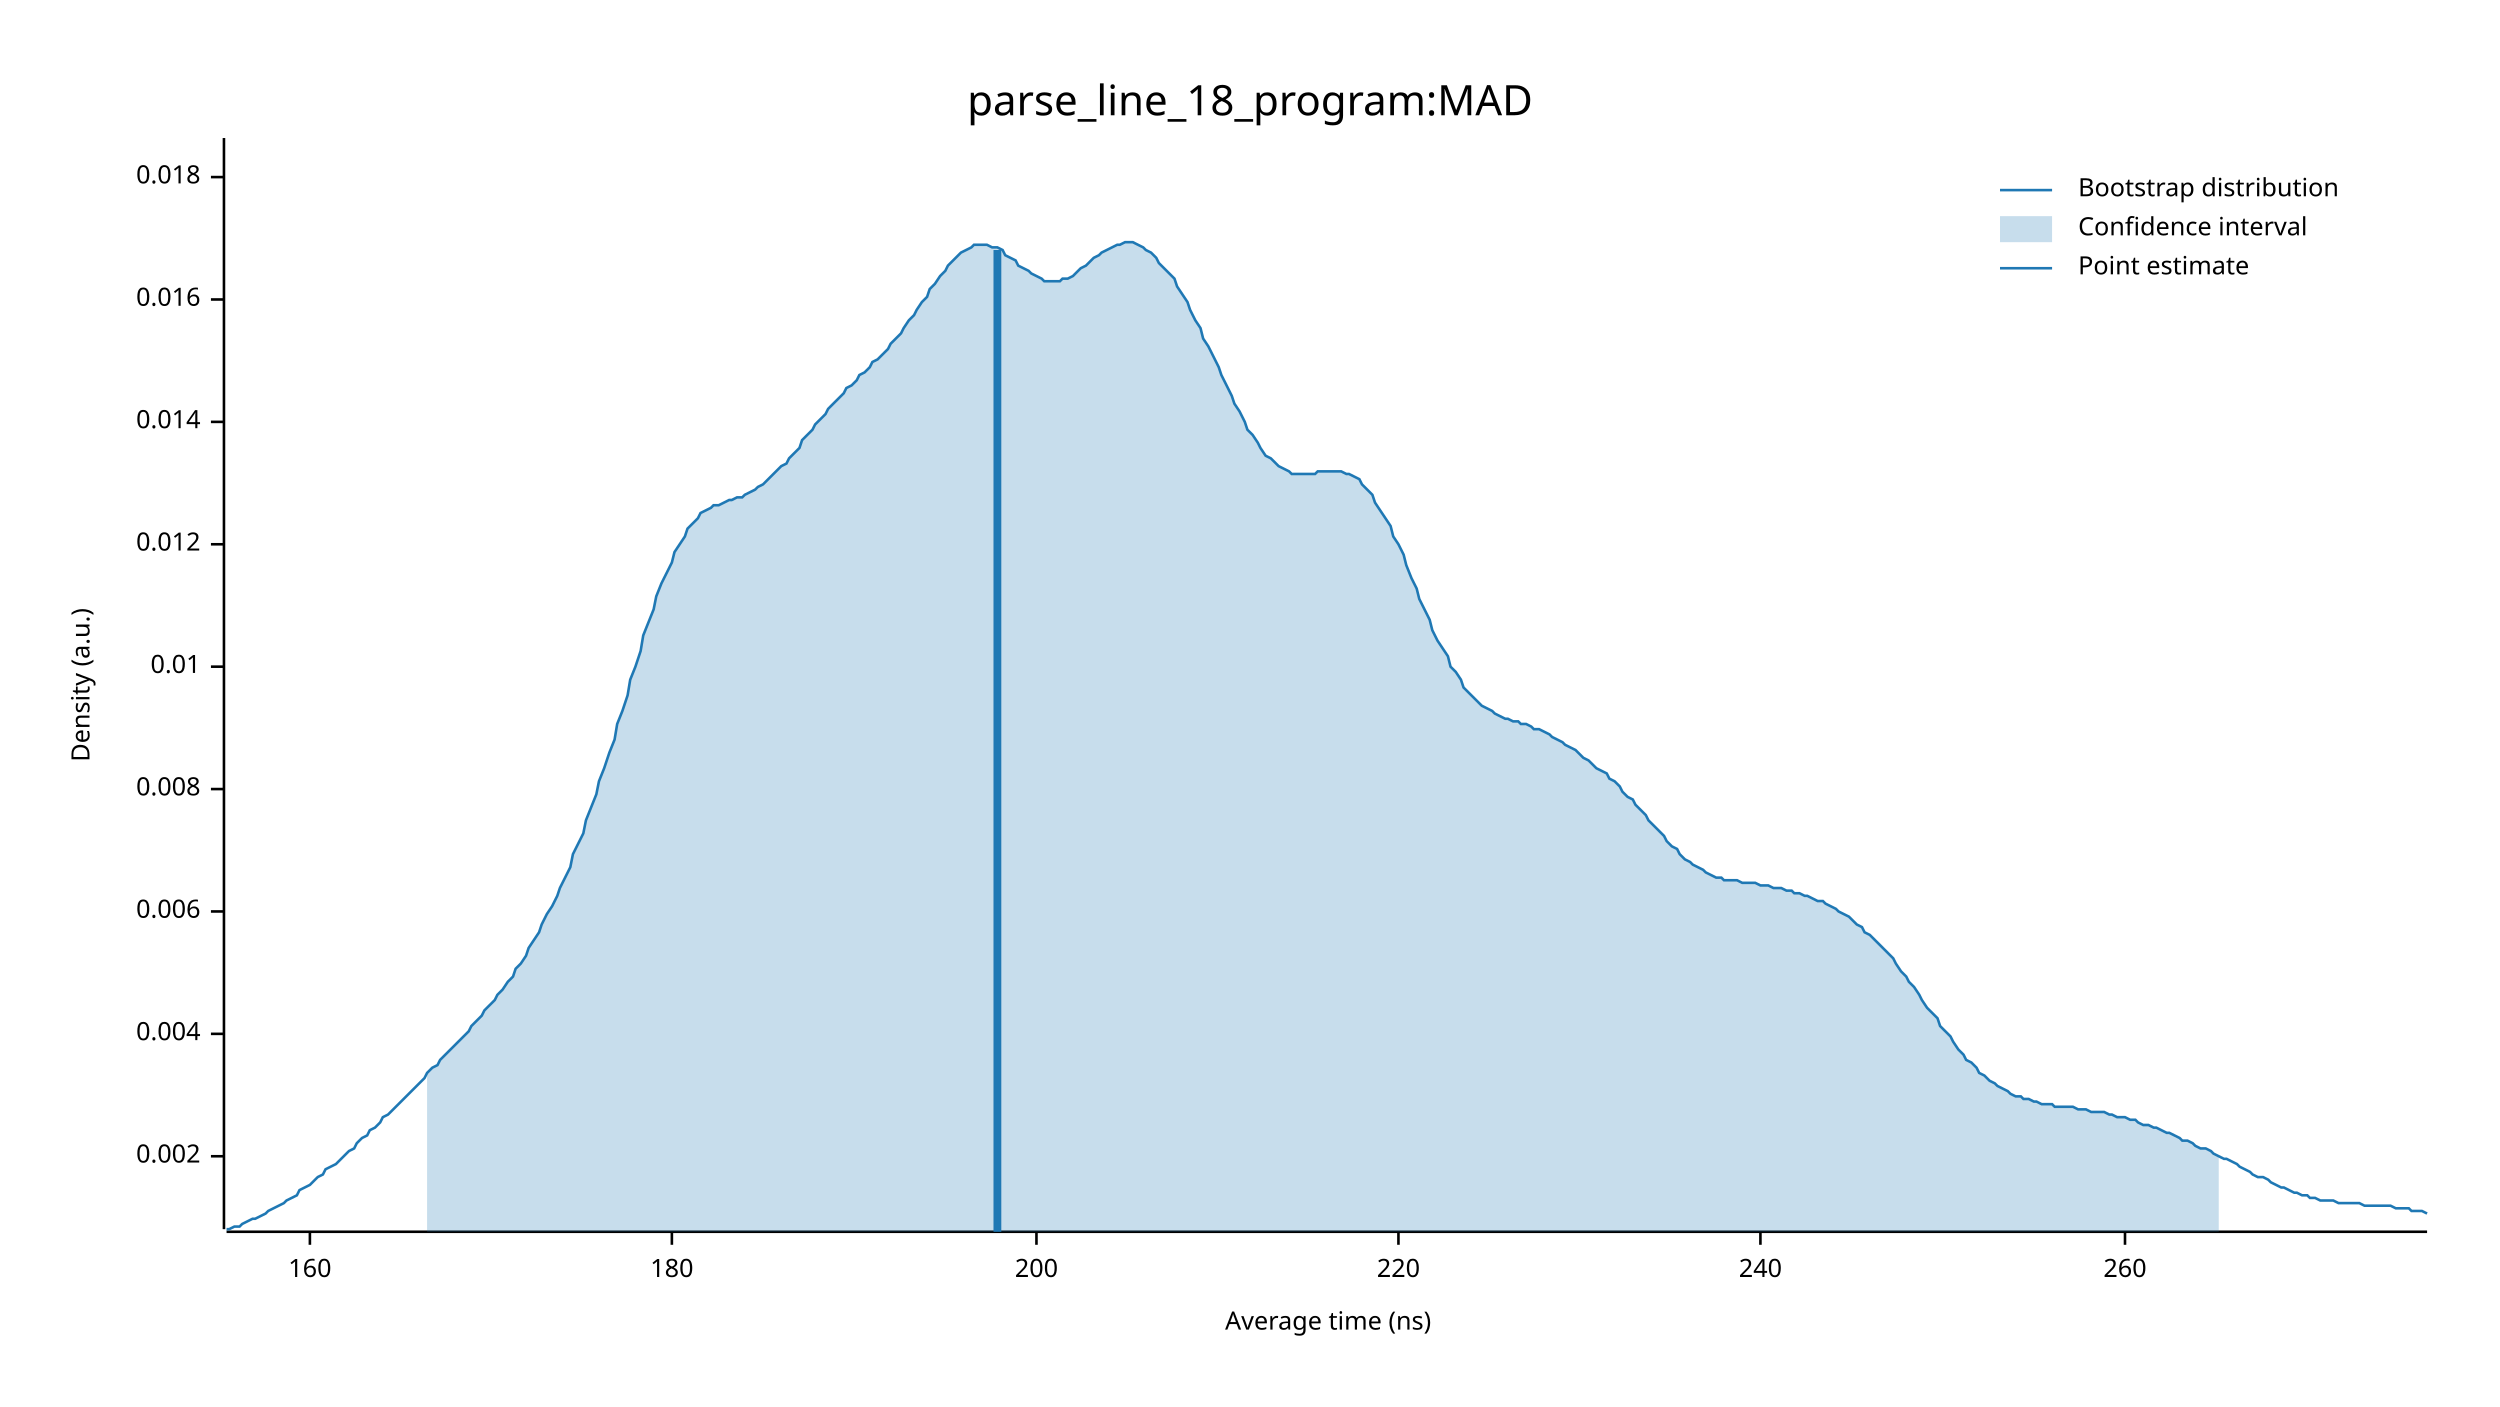
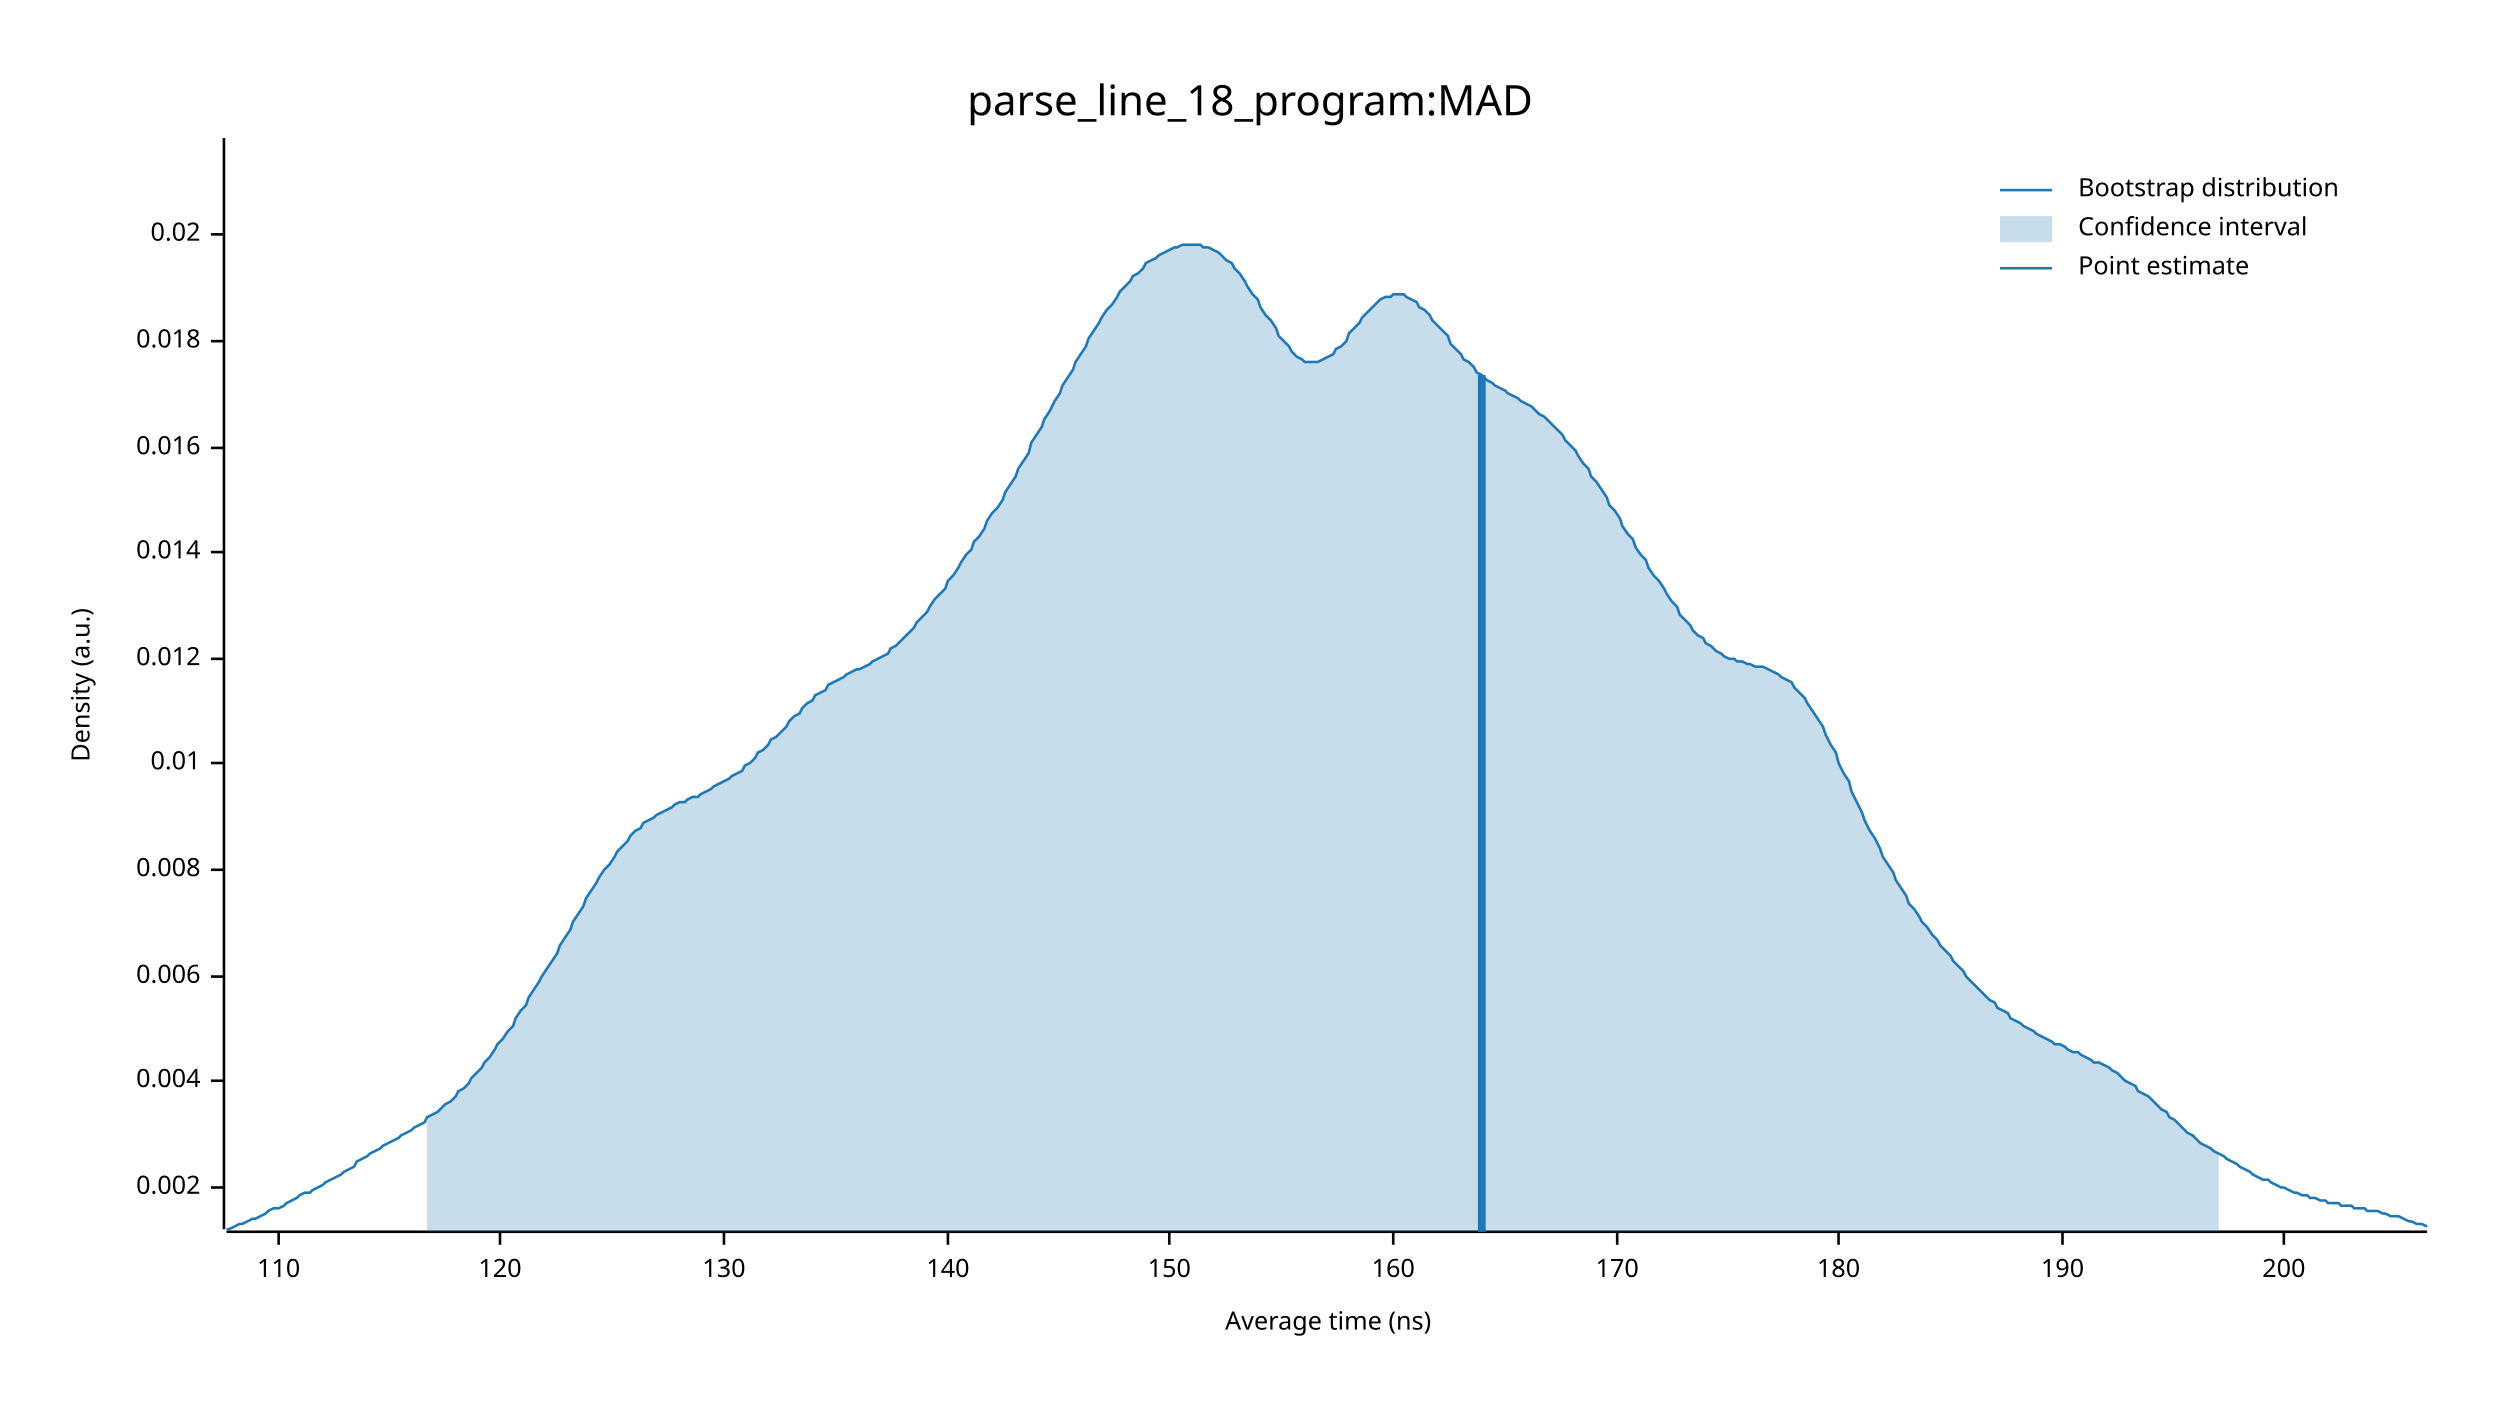
<svg xmlns="http://www.w3.org/2000/svg" width="960" height="540" viewBox="0 0 960 540">
  <text x="480" y="32" dy="0.76em" text-anchor="middle" font-family="sans-serif" font-size="16.129" opacity="1" fill="#000000">
parse_line_18_program:MAD
</text>
  <text x="27" y="263" dy="0.76em" text-anchor="middle" font-family="sans-serif" font-size="9.677" opacity="1" fill="#000000" transform="rotate(270, 27, 263)">
Density (a.u.)
</text>
  <text x="510" y="513" dy="-0.5ex" text-anchor="middle" font-family="sans-serif" font-size="9.677" opacity="1" fill="#000000">
Average time (ns)
</text>
  <polyline fill="none" opacity="1" stroke="#000000" stroke-width="1" points="86,53 86,472 " />
-   <text x="77" y="444" dy="0.5ex" text-anchor="end" font-family="sans-serif" font-size="9.677" opacity="1" fill="#000000">
+   <text x="77" y="456" dy="0.5ex" text-anchor="end" font-family="sans-serif" font-size="9.677" opacity="1" fill="#000000">
0.002
</text>
-   <polyline fill="none" opacity="1" stroke="#000000" stroke-width="1" points="81,444 86,444 " />
-   <text x="77" y="397" dy="0.5ex" text-anchor="end" font-family="sans-serif" font-size="9.677" opacity="1" fill="#000000">
+   <polyline fill="none" opacity="1" stroke="#000000" stroke-width="1" points="81,456 86,456 " />
+   <text x="77" y="415" dy="0.5ex" text-anchor="end" font-family="sans-serif" font-size="9.677" opacity="1" fill="#000000">
0.004
</text>
-   <polyline fill="none" opacity="1" stroke="#000000" stroke-width="1" points="81,397 86,397 " />
-   <text x="77" y="350" dy="0.5ex" text-anchor="end" font-family="sans-serif" font-size="9.677" opacity="1" fill="#000000">
+   <polyline fill="none" opacity="1" stroke="#000000" stroke-width="1" points="81,415 86,415 " />
+   <text x="77" y="375" dy="0.5ex" text-anchor="end" font-family="sans-serif" font-size="9.677" opacity="1" fill="#000000">
0.006
</text>
-   <polyline fill="none" opacity="1" stroke="#000000" stroke-width="1" points="81,350 86,350 " />
-   <text x="77" y="303" dy="0.5ex" text-anchor="end" font-family="sans-serif" font-size="9.677" opacity="1" fill="#000000">
+   <polyline fill="none" opacity="1" stroke="#000000" stroke-width="1" points="81,375 86,375 " />
+   <text x="77" y="334" dy="0.5ex" text-anchor="end" font-family="sans-serif" font-size="9.677" opacity="1" fill="#000000">
0.008
</text>
-   <polyline fill="none" opacity="1" stroke="#000000" stroke-width="1" points="81,303 86,303 " />
-   <text x="77" y="256" dy="0.5ex" text-anchor="end" font-family="sans-serif" font-size="9.677" opacity="1" fill="#000000">
+   <polyline fill="none" opacity="1" stroke="#000000" stroke-width="1" points="81,334 86,334 " />
+   <text x="77" y="293" dy="0.5ex" text-anchor="end" font-family="sans-serif" font-size="9.677" opacity="1" fill="#000000">
0.01
</text>
-   <polyline fill="none" opacity="1" stroke="#000000" stroke-width="1" points="81,256 86,256 " />
-   <text x="77" y="209" dy="0.5ex" text-anchor="end" font-family="sans-serif" font-size="9.677" opacity="1" fill="#000000">
+   <polyline fill="none" opacity="1" stroke="#000000" stroke-width="1" points="81,293 86,293 " />
+   <text x="77" y="253" dy="0.5ex" text-anchor="end" font-family="sans-serif" font-size="9.677" opacity="1" fill="#000000">
0.012
</text>
-   <polyline fill="none" opacity="1" stroke="#000000" stroke-width="1" points="81,209 86,209 " />
-   <text x="77" y="162" dy="0.5ex" text-anchor="end" font-family="sans-serif" font-size="9.677" opacity="1" fill="#000000">
+   <polyline fill="none" opacity="1" stroke="#000000" stroke-width="1" points="81,253 86,253 " />
+   <text x="77" y="212" dy="0.5ex" text-anchor="end" font-family="sans-serif" font-size="9.677" opacity="1" fill="#000000">
0.014
</text>
-   <polyline fill="none" opacity="1" stroke="#000000" stroke-width="1" points="81,162 86,162 " />
-   <text x="77" y="115" dy="0.5ex" text-anchor="end" font-family="sans-serif" font-size="9.677" opacity="1" fill="#000000">
+   <polyline fill="none" opacity="1" stroke="#000000" stroke-width="1" points="81,212 86,212 " />
+   <text x="77" y="172" dy="0.5ex" text-anchor="end" font-family="sans-serif" font-size="9.677" opacity="1" fill="#000000">
0.016
</text>
-   <polyline fill="none" opacity="1" stroke="#000000" stroke-width="1" points="81,115 86,115 " />
-   <text x="77" y="68" dy="0.5ex" text-anchor="end" font-family="sans-serif" font-size="9.677" opacity="1" fill="#000000">
+   <polyline fill="none" opacity="1" stroke="#000000" stroke-width="1" points="81,172 86,172 " />
+   <text x="77" y="131" dy="0.5ex" text-anchor="end" font-family="sans-serif" font-size="9.677" opacity="1" fill="#000000">
0.018
</text>
-   <polyline fill="none" opacity="1" stroke="#000000" stroke-width="1" points="81,68 86,68 " />
+   <polyline fill="none" opacity="1" stroke="#000000" stroke-width="1" points="81,131 86,131 " />
+   <text x="77" y="90" dy="0.5ex" text-anchor="end" font-family="sans-serif" font-size="9.677" opacity="1" fill="#000000">
+ 0.02
+ </text>
+   <polyline fill="none" opacity="1" stroke="#000000" stroke-width="1" points="81,90 86,90 " />
  <polyline fill="none" opacity="1" stroke="#000000" stroke-width="1" points="87,473 932,473 " />
-   <text x="119" y="483" dy="0.76em" text-anchor="middle" font-family="sans-serif" font-size="9.677" opacity="1" fill="#000000">
+   <text x="107" y="483" dy="0.76em" text-anchor="middle" font-family="sans-serif" font-size="9.677" opacity="1" fill="#000000">
+ 110
+ </text>
+   <polyline fill="none" opacity="1" stroke="#000000" stroke-width="1" points="107,473 107,478 " />
+   <text x="192" y="483" dy="0.76em" text-anchor="middle" font-family="sans-serif" font-size="9.677" opacity="1" fill="#000000">
+ 120
+ </text>
+   <polyline fill="none" opacity="1" stroke="#000000" stroke-width="1" points="192,473 192,478 " />
+   <text x="278" y="483" dy="0.76em" text-anchor="middle" font-family="sans-serif" font-size="9.677" opacity="1" fill="#000000">
+ 130
+ </text>
+   <polyline fill="none" opacity="1" stroke="#000000" stroke-width="1" points="278,473 278,478 " />
+   <text x="364" y="483" dy="0.76em" text-anchor="middle" font-family="sans-serif" font-size="9.677" opacity="1" fill="#000000">
+ 140
+ </text>
+   <polyline fill="none" opacity="1" stroke="#000000" stroke-width="1" points="364,473 364,478 " />
+   <text x="449" y="483" dy="0.76em" text-anchor="middle" font-family="sans-serif" font-size="9.677" opacity="1" fill="#000000">
+ 150
+ </text>
+   <polyline fill="none" opacity="1" stroke="#000000" stroke-width="1" points="449,473 449,478 " />
+   <text x="535" y="483" dy="0.76em" text-anchor="middle" font-family="sans-serif" font-size="9.677" opacity="1" fill="#000000">
160
</text>
-   <polyline fill="none" opacity="1" stroke="#000000" stroke-width="1" points="119,473 119,478 " />
-   <text x="258" y="483" dy="0.76em" text-anchor="middle" font-family="sans-serif" font-size="9.677" opacity="1" fill="#000000">
+   <polyline fill="none" opacity="1" stroke="#000000" stroke-width="1" points="535,473 535,478 " />
+   <text x="621" y="483" dy="0.76em" text-anchor="middle" font-family="sans-serif" font-size="9.677" opacity="1" fill="#000000">
+ 170
+ </text>
+   <polyline fill="none" opacity="1" stroke="#000000" stroke-width="1" points="621,473 621,478 " />
+   <text x="706" y="483" dy="0.76em" text-anchor="middle" font-family="sans-serif" font-size="9.677" opacity="1" fill="#000000">
180
</text>
-   <polyline fill="none" opacity="1" stroke="#000000" stroke-width="1" points="258,473 258,478 " />
-   <text x="398" y="483" dy="0.76em" text-anchor="middle" font-family="sans-serif" font-size="9.677" opacity="1" fill="#000000">
+   <polyline fill="none" opacity="1" stroke="#000000" stroke-width="1" points="706,473 706,478 " />
+   <text x="792" y="483" dy="0.76em" text-anchor="middle" font-family="sans-serif" font-size="9.677" opacity="1" fill="#000000">
+ 190
+ </text>
+   <polyline fill="none" opacity="1" stroke="#000000" stroke-width="1" points="792,473 792,478 " />
+   <text x="877" y="483" dy="0.76em" text-anchor="middle" font-family="sans-serif" font-size="9.677" opacity="1" fill="#000000">
200
</text>
-   <polyline fill="none" opacity="1" stroke="#000000" stroke-width="1" points="398,473 398,478 " />
-   <text x="537" y="483" dy="0.76em" text-anchor="middle" font-family="sans-serif" font-size="9.677" opacity="1" fill="#000000">
- 220
- </text>
-   <polyline fill="none" opacity="1" stroke="#000000" stroke-width="1" points="537,473 537,478 " />
-   <text x="676" y="483" dy="0.76em" text-anchor="middle" font-family="sans-serif" font-size="9.677" opacity="1" fill="#000000">
- 240
- </text>
-   <polyline fill="none" opacity="1" stroke="#000000" stroke-width="1" points="676,473 676,478 " />
-   <text x="816" y="483" dy="0.76em" text-anchor="middle" font-family="sans-serif" font-size="9.677" opacity="1" fill="#000000">
- 260
- </text>
-   <polyline fill="none" opacity="1" stroke="#000000" stroke-width="1" points="816,473 816,478 " />
-   <polyline fill="none" opacity="1" stroke="#1F78B4" stroke-width="1" points="87,472 88,472 90,471 92,471 93,470 95,469 97,468 98,468 100,467 102,466 103,465 105,464 107,463 109,462 110,461 112,460 114,459 115,457 117,456 119,455 120,454 122,452 124,451 125,449 127,448 129,447 131,445 132,444 134,442 136,441 137,439 139,437 141,436 142,434 144,433 146,431 147,429 149,428 151,426 153,424 154,423 156,421 158,419 159,418 161,416 163,414 164,412 166,410 168,409 169,407 171,405 173,403 175,401 176,400 178,398 180,396 181,394 183,392 185,390 186,388 188,386 190,384 191,382 193,380 195,377 197,375 198,372 200,370 202,367 203,364 205,361 207,358 208,355 210,351 212,348 214,344 215,341 217,337 219,333 220,328 222,324 224,320 225,315 227,310 229,305 230,300 232,295 234,289 236,284 237,278 239,273 241,267 242,261 244,256 246,250 247,244 249,239 251,234 252,229 254,224 256,220 258,216 259,212 261,209 263,206 264,203 266,201 268,199 269,197 271,196 273,195 274,194 276,194 278,193 280,192 281,192 283,191 285,191 286,190 288,189 290,188 291,187 293,186 295,184 296,183 298,181 300,179 302,178 303,176 305,174 307,172 308,169 310,167 312,165 313,163 315,161 317,159 318,157 320,155 322,153 324,151 325,149 327,148 329,146 330,144 332,143 334,141 335,139 337,138 339,136 341,134 342,132 344,130 346,128 347,126 349,123 351,121 352,119 354,116 356,114 357,111 359,109 361,106 363,104 364,102 366,100 368,98 369,97 371,96 373,95 374,94 376,94 378,94 379,94 381,95 383,95 385,96 386,98 388,99 390,100 391,102 393,103 395,104 396,105 398,106 400,107 401,108 403,108 405,108 407,108 408,107 410,107 412,106 413,105 415,103 417,102 418,101 420,99 422,98 423,97 425,96 427,95 429,94 430,94 432,93 434,93 435,93 437,94 439,95 440,96 442,97 444,99 445,101 447,103 449,105 451,107 452,110 454,113 456,116 457,119 459,123 461,126 462,130 464,133 466,137 468,141 469,144 471,148 473,152 474,155 476,158 478,162 479,165 481,167 483,170 484,172 486,175 488,176 490,178 491,179 493,180 495,181 496,182 498,182 500,182 501,182 503,182 505,182 506,181 508,181 510,181 512,181 513,181 515,181 517,182 518,182 520,183 522,184 523,186 525,188 527,190 528,193 530,196 532,199 534,202 535,206 537,209 539,213 540,217 542,222 544,226 545,230 547,234 549,238 550,242 552,246 554,249 556,252 557,256 559,258 561,261 562,264 564,266 566,268 567,269 569,271 571,272 573,273 574,274 576,275 578,276 579,276 581,277 583,277 584,278 586,278 588,279 589,280 591,280 593,281 595,282 596,283 598,284 600,285 601,286 603,287 605,288 606,289 608,291 610,292 611,293 613,295 615,296 617,297 618,299 620,300 622,302 623,304 625,306 627,307 628,309 630,311 632,313 633,315 635,317 637,319 639,321 640,323 642,325 644,326 645,328 647,330 649,331 650,332 652,333 654,334 655,335 657,336 659,337 661,337 662,338 664,338 666,338 667,338 669,339 671,339 672,339 674,339 676,340 677,340 679,340 681,341 683,341 684,341 686,342 688,342 689,343 691,343 693,344 694,344 696,345 698,346 700,346 701,347 703,348 705,349 706,350 708,351 710,352 711,353 713,355 715,356 716,358 718,359 720,361 722,363 723,364 725,366 727,368 728,370 730,373 732,375 733,377 735,379 737,382 738,384 740,387 742,389 744,391 745,394 747,396 749,398 750,400 752,403 754,405 755,407 757,408 759,410 760,412 762,413 764,415 766,416 767,417 769,418 771,419 772,420 774,421 776,421 777,422 779,422 781,423 782,423 784,424 786,424 788,424 789,425 791,425 793,425 794,425 796,425 798,426 799,426 801,426 803,427 804,427 806,427 808,427 810,428 811,428 813,429 815,429 816,429 818,430 820,430 821,431 823,432 825,432 827,433 828,433 830,434 832,435 833,435 835,436 837,437 838,438 840,438 842,439 843,440 845,441 847,441 849,442 850,443 852,444 854,445 855,445 857,446 859,447 860,448 862,449 864,450 865,451 867,452 869,452 871,453 872,454 874,455 876,456 877,456 879,457 881,458 882,458 884,459 886,459 887,460 889,460 891,461 893,461 894,461 896,461 898,462 899,462 901,462 903,462 904,462 906,462 908,463 909,463 911,463 913,463 915,463 916,463 918,463 920,464 921,464 923,464 925,464 926,465 928,465 930,465 932,466 " />
-   <polygon opacity="0.25" fill="#1F78B4" points="164,412 166,410 168,409 169,407 171,405 173,403 175,401 176,400 178,398 180,396 181,394 183,392 185,390 186,388 188,386 190,384 191,382 193,380 195,377 197,375 198,372 200,370 202,367 203,364 205,361 207,358 208,355 210,351 212,348 214,344 215,341 217,337 219,333 220,328 222,324 224,320 225,315 227,310 229,305 230,300 232,295 234,289 236,284 237,278 239,273 241,267 242,261 244,256 246,250 247,244 249,239 251,234 252,229 254,224 256,220 258,216 259,212 261,209 263,206 264,203 266,201 268,199 269,197 271,196 273,195 274,194 276,194 278,193 280,192 281,192 283,191 285,191 286,190 288,189 290,188 291,187 293,186 295,184 296,183 298,181 300,179 302,178 303,176 305,174 307,172 308,169 310,167 312,165 313,163 315,161 317,159 318,157 320,155 322,153 324,151 325,149 327,148 329,146 330,144 332,143 334,141 335,139 337,138 339,136 341,134 342,132 344,130 346,128 347,126 349,123 351,121 352,119 354,116 356,114 357,111 359,109 361,106 363,104 364,102 366,100 368,98 369,97 371,96 373,95 374,94 376,94 378,94 379,94 381,95 383,95 385,96 386,98 388,99 390,100 391,102 393,103 395,104 396,105 398,106 400,107 401,108 403,108 405,108 407,108 408,107 410,107 412,106 413,105 415,103 417,102 418,101 420,99 422,98 423,97 425,96 427,95 429,94 430,94 432,93 434,93 435,93 437,94 439,95 440,96 442,97 444,99 445,101 447,103 449,105 451,107 452,110 454,113 456,116 457,119 459,123 461,126 462,130 464,133 466,137 468,141 469,144 471,148 473,152 474,155 476,158 478,162 479,165 481,167 483,170 484,172 486,175 488,176 490,178 491,179 493,180 495,181 496,182 498,182 500,182 501,182 503,182 505,182 506,181 508,181 510,181 512,181 513,181 515,181 517,182 518,182 520,183 522,184 523,186 525,188 527,190 528,193 530,196 532,199 534,202 535,206 537,209 539,213 540,217 542,222 544,226 545,230 547,234 549,238 550,242 552,246 554,249 556,252 557,256 559,258 561,261 562,264 564,266 566,268 567,269 569,271 571,272 573,273 574,274 576,275 578,276 579,276 581,277 583,277 584,278 586,278 588,279 589,280 591,280 593,281 595,282 596,283 598,284 600,285 601,286 603,287 605,288 606,289 608,291 610,292 611,293 613,295 615,296 617,297 618,299 620,300 622,302 623,304 625,306 627,307 628,309 630,311 632,313 633,315 635,317 637,319 639,321 640,323 642,325 644,326 645,328 647,330 649,331 650,332 652,333 654,334 655,335 657,336 659,337 661,337 662,338 664,338 666,338 667,338 669,339 671,339 672,339 674,339 676,340 677,340 679,340 681,341 683,341 684,341 686,342 688,342 689,343 691,343 693,344 694,344 696,345 698,346 700,346 701,347 703,348 705,349 706,350 708,351 710,352 711,353 713,355 715,356 716,358 718,359 720,361 722,363 723,364 725,366 727,368 728,370 730,373 732,375 733,377 735,379 737,382 738,384 740,387 742,389 744,391 745,394 747,396 749,398 750,400 752,403 754,405 755,407 757,408 759,410 760,412 762,413 764,415 766,416 767,417 769,418 771,419 772,420 774,421 776,421 777,422 779,422 781,423 782,423 784,424 786,424 788,424 789,425 791,425 793,425 794,425 796,425 798,426 799,426 801,426 803,427 804,427 806,427 808,427 810,428 811,428 813,429 815,429 816,429 818,430 820,430 821,431 823,432 825,432 827,433 828,433 830,434 832,435 833,435 835,436 837,437 838,438 840,438 842,439 843,440 845,441 847,441 849,442 850,443 852,444 852,473 164,473 " />
-   <polyline fill="none" opacity="1" stroke="#1F78B4" stroke-width="3" points="383,473 383,96 " />
+   <polyline fill="none" opacity="1" stroke="#000000" stroke-width="1" points="877,473 877,478 " />
+   <polyline fill="none" opacity="1" stroke="#1F78B4" stroke-width="1" points="87,472 88,472 90,471 92,470 93,470 95,469 97,468 98,468 100,467 102,466 103,465 105,464 107,464 109,463 110,462 112,461 114,460 115,459 117,458 119,458 120,457 122,456 124,455 125,454 127,453 129,452 131,451 132,450 134,449 136,448 137,446 139,445 141,444 142,443 144,442 146,441 147,440 149,439 151,438 153,437 154,436 156,435 158,434 159,433 161,432 163,431 164,429 166,428 168,427 169,426 171,424 173,423 175,421 176,419 178,418 180,416 181,414 183,412 185,410 186,408 188,406 190,403 191,401 193,399 195,396 197,394 198,391 200,388 202,386 203,383 205,380 207,377 208,375 210,372 212,369 214,366 215,363 217,360 219,357 220,354 222,351 224,348 225,345 227,342 229,339 230,337 232,334 234,332 236,329 237,327 239,325 241,323 242,321 244,319 246,318 247,316 249,315 251,314 252,313 254,312 256,311 258,310 259,309 261,308 263,308 264,307 266,306 268,306 269,305 271,304 273,303 274,302 276,301 278,300 280,299 281,298 283,297 285,296 286,294 288,293 290,291 291,289 293,288 295,286 296,284 298,283 300,281 302,279 303,277 305,275 307,274 308,272 310,270 312,269 313,267 315,266 317,265 318,263 320,262 322,261 324,260 325,259 327,258 329,257 330,257 332,256 334,255 335,254 337,253 339,252 341,251 342,249 344,248 346,246 347,245 349,243 351,241 352,239 354,237 356,235 357,233 359,230 361,228 363,226 364,223 366,221 368,218 369,216 371,213 373,211 374,208 376,206 378,203 379,200 381,197 383,195 385,192 386,189 388,186 390,183 391,180 393,177 395,174 396,170 398,167 400,164 401,161 403,158 405,154 407,151 408,148 410,145 412,142 413,139 415,136 417,133 418,130 420,127 422,124 423,122 425,119 427,117 429,114 430,112 432,110 434,108 435,106 437,105 439,103 440,101 442,100 444,99 445,98 447,97 449,96 451,95 452,95 454,94 456,94 457,94 459,94 461,94 462,95 464,95 466,96 468,97 469,98 471,100 473,101 474,103 476,105 478,108 479,110 481,113 483,115 484,118 486,121 488,123 490,126 491,129 493,131 495,133 496,135 498,137 500,138 501,139 503,139 505,139 506,139 508,138 510,137 512,136 513,134 515,133 517,131 518,128 520,126 522,124 523,122 525,120 527,118 528,117 530,115 532,114 534,114 535,113 537,113 539,113 540,114 542,115 544,116 545,118 547,119 549,121 550,123 552,125 554,127 556,129 557,132 559,134 561,136 562,138 564,139 566,141 567,143 569,144 571,146 573,147 574,148 576,149 578,150 579,151 581,152 583,153 584,154 586,155 588,156 589,157 591,159 593,160 595,162 596,163 598,165 600,167 601,169 603,171 605,173 606,175 608,178 610,180 611,183 613,185 615,188 617,191 618,194 620,196 622,199 623,202 625,205 627,207 628,210 630,213 632,215 633,218 635,221 637,223 639,226 640,228 642,231 644,233 645,236 647,238 649,240 650,242 652,244 654,245 655,247 657,248 659,250 661,251 662,252 664,253 666,253 667,254 669,254 671,255 672,255 674,256 676,256 677,256 679,257 681,258 683,259 684,260 686,261 688,262 689,264 691,266 693,268 694,270 696,273 698,276 700,279 701,282 703,286 705,289 706,293 708,297 710,300 711,304 713,308 715,312 716,315 718,319 720,322 722,326 723,329 725,332 727,335 728,338 730,341 732,344 733,347 735,349 737,352 738,354 740,356 742,359 744,361 745,363 747,365 749,367 750,369 752,371 754,373 755,375 757,377 759,379 760,380 762,382 764,384 766,385 767,387 769,388 771,389 772,391 774,392 776,393 777,394 779,395 781,396 782,397 784,398 786,399 788,400 789,401 791,401 793,402 794,403 796,404 798,404 799,405 801,406 803,407 804,408 806,408 808,409 810,410 811,411 813,412 815,414 816,415 818,416 820,417 821,419 823,420 825,421 827,423 828,424 830,426 832,427 833,429 835,430 837,432 838,433 840,435 842,436 843,437 845,439 847,440 849,441 850,442 852,443 854,444 855,445 857,446 859,447 860,448 862,449 864,450 865,451 867,452 869,453 871,453 872,454 874,455 876,456 877,456 879,457 881,458 882,458 884,459 886,459 887,460 889,460 891,461 893,461 894,462 896,462 898,462 899,463 901,463 903,463 904,464 906,464 908,464 909,465 911,465 913,465 915,466 916,466 918,467 920,467 921,467 923,468 925,469 926,469 928,470 930,470 932,471 " />
+   <polygon opacity="0.25" fill="#1F78B4" points="164,429 166,428 168,427 169,426 171,424 173,423 175,421 176,419 178,418 180,416 181,414 183,412 185,410 186,408 188,406 190,403 191,401 193,399 195,396 197,394 198,391 200,388 202,386 203,383 205,380 207,377 208,375 210,372 212,369 214,366 215,363 217,360 219,357 220,354 222,351 224,348 225,345 227,342 229,339 230,337 232,334 234,332 236,329 237,327 239,325 241,323 242,321 244,319 246,318 247,316 249,315 251,314 252,313 254,312 256,311 258,310 259,309 261,308 263,308 264,307 266,306 268,306 269,305 271,304 273,303 274,302 276,301 278,300 280,299 281,298 283,297 285,296 286,294 288,293 290,291 291,289 293,288 295,286 296,284 298,283 300,281 302,279 303,277 305,275 307,274 308,272 310,270 312,269 313,267 315,266 317,265 318,263 320,262 322,261 324,260 325,259 327,258 329,257 330,257 332,256 334,255 335,254 337,253 339,252 341,251 342,249 344,248 346,246 347,245 349,243 351,241 352,239 354,237 356,235 357,233 359,230 361,228 363,226 364,223 366,221 368,218 369,216 371,213 373,211 374,208 376,206 378,203 379,200 381,197 383,195 385,192 386,189 388,186 390,183 391,180 393,177 395,174 396,170 398,167 400,164 401,161 403,158 405,154 407,151 408,148 410,145 412,142 413,139 415,136 417,133 418,130 420,127 422,124 423,122 425,119 427,117 429,114 430,112 432,110 434,108 435,106 437,105 439,103 440,101 442,100 444,99 445,98 447,97 449,96 451,95 452,95 454,94 456,94 457,94 459,94 461,94 462,95 464,95 466,96 468,97 469,98 471,100 473,101 474,103 476,105 478,108 479,110 481,113 483,115 484,118 486,121 488,123 490,126 491,129 493,131 495,133 496,135 498,137 500,138 501,139 503,139 505,139 506,139 508,138 510,137 512,136 513,134 515,133 517,131 518,128 520,126 522,124 523,122 525,120 527,118 528,117 530,115 532,114 534,114 535,113 537,113 539,113 540,114 542,115 544,116 545,118 547,119 549,121 550,123 552,125 554,127 556,129 557,132 559,134 561,136 562,138 564,139 566,141 567,143 569,144 571,146 573,147 574,148 576,149 578,150 579,151 581,152 583,153 584,154 586,155 588,156 589,157 591,159 593,160 595,162 596,163 598,165 600,167 601,169 603,171 605,173 606,175 608,178 610,180 611,183 613,185 615,188 617,191 618,194 620,196 622,199 623,202 625,205 627,207 628,210 630,213 632,215 633,218 635,221 637,223 639,226 640,228 642,231 644,233 645,236 647,238 649,240 650,242 652,244 654,245 655,247 657,248 659,250 661,251 662,252 664,253 666,253 667,254 669,254 671,255 672,255 674,256 676,256 677,256 679,257 681,258 683,259 684,260 686,261 688,262 689,264 691,266 693,268 694,270 696,273 698,276 700,279 701,282 703,286 705,289 706,293 708,297 710,300 711,304 713,308 715,312 716,315 718,319 720,322 722,326 723,329 725,332 727,335 728,338 730,341 732,344 733,347 735,349 737,352 738,354 740,356 742,359 744,361 745,363 747,365 749,367 750,369 752,371 754,373 755,375 757,377 759,379 760,380 762,382 764,384 766,385 767,387 769,388 771,389 772,391 774,392 776,393 777,394 779,395 781,396 782,397 784,398 786,399 788,400 789,401 791,401 793,402 794,403 796,404 798,404 799,405 801,406 803,407 804,408 806,408 808,409 810,410 811,411 813,412 815,414 816,415 818,416 820,417 821,419 823,420 825,421 827,423 828,424 830,426 832,427 833,429 835,430 837,432 838,433 840,435 842,436 843,437 845,439 847,440 849,441 850,442 852,443 852,473 164,473 " />
+   <polyline fill="none" opacity="1" stroke="#1F78B4" stroke-width="3" points="569,473 569,144 " />
  <text x="798" y="68" dy="0.76em" text-anchor="start" font-family="sans-serif" font-size="9.677" opacity="1" fill="#000000">
Bootstrap distribution
</text>
  <text x="798" y="83" dy="0.76em" text-anchor="start" font-family="sans-serif" font-size="9.677" opacity="1" fill="#000000">
Confidence interval
</text>
  <text x="798" y="98" dy="0.76em" text-anchor="start" font-family="sans-serif" font-size="9.677" opacity="1" fill="#000000">
Point estimate
</text>
  <polyline fill="none" opacity="1" stroke="#1F78B4" stroke-width="1" points="768,73 788,73 " />
  <rect x="768" y="83" width="20" height="10" opacity="0.25" fill="#1F78B4" stroke="none" />
  <polyline fill="none" opacity="1" stroke="#1F78B4" stroke-width="1" points="768,103 788,103 " />
</svg>
